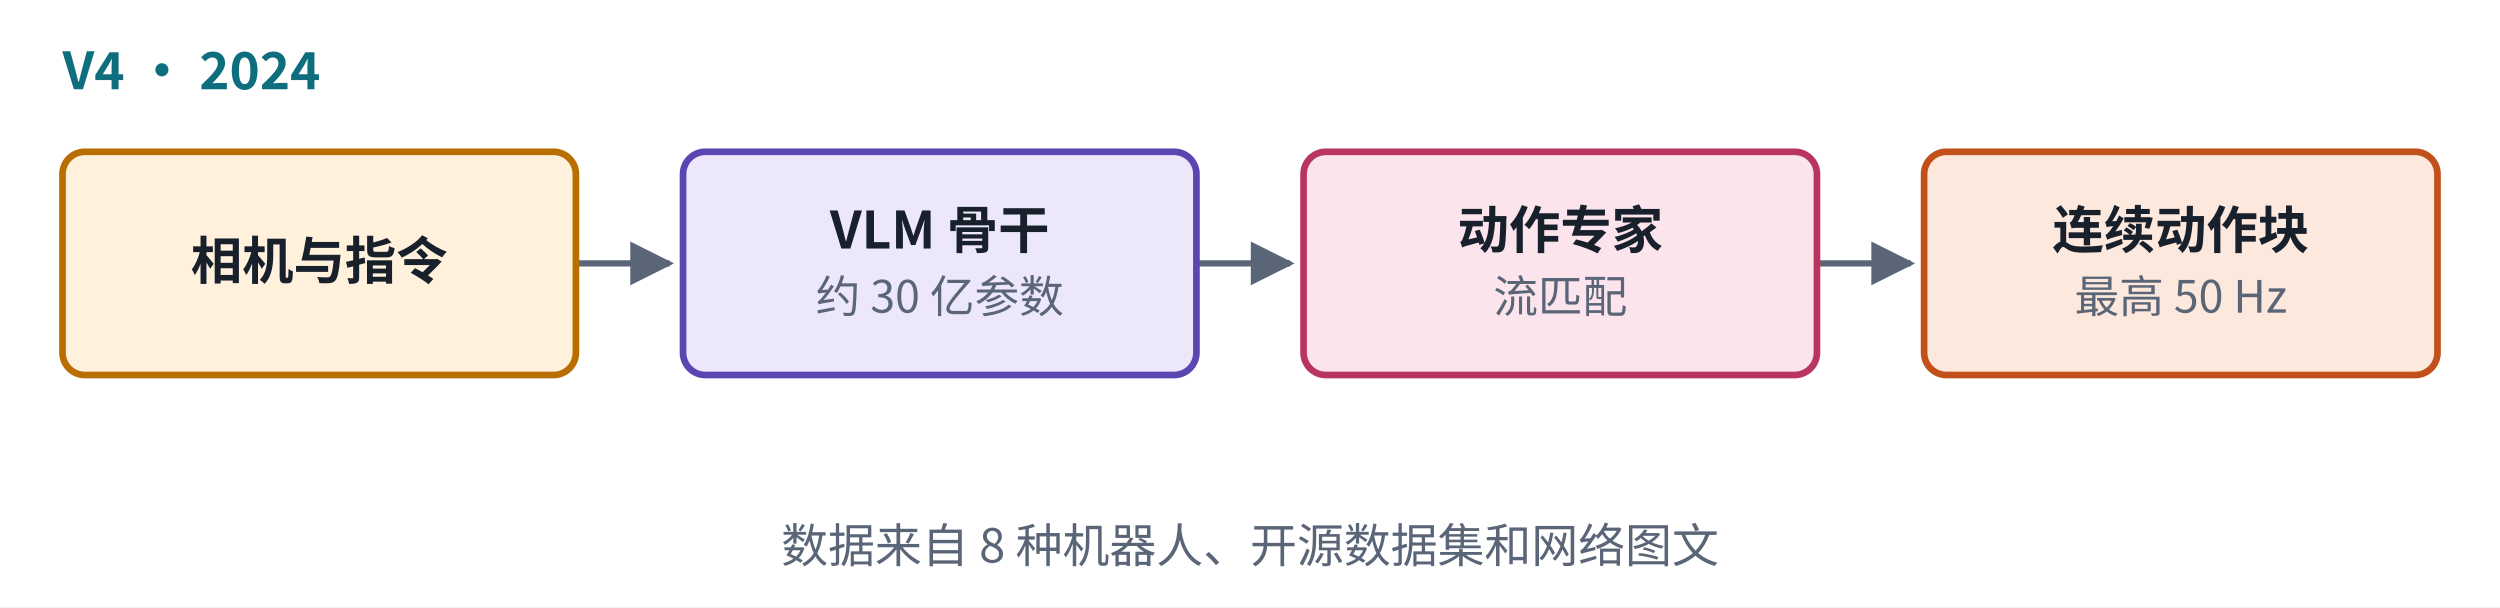
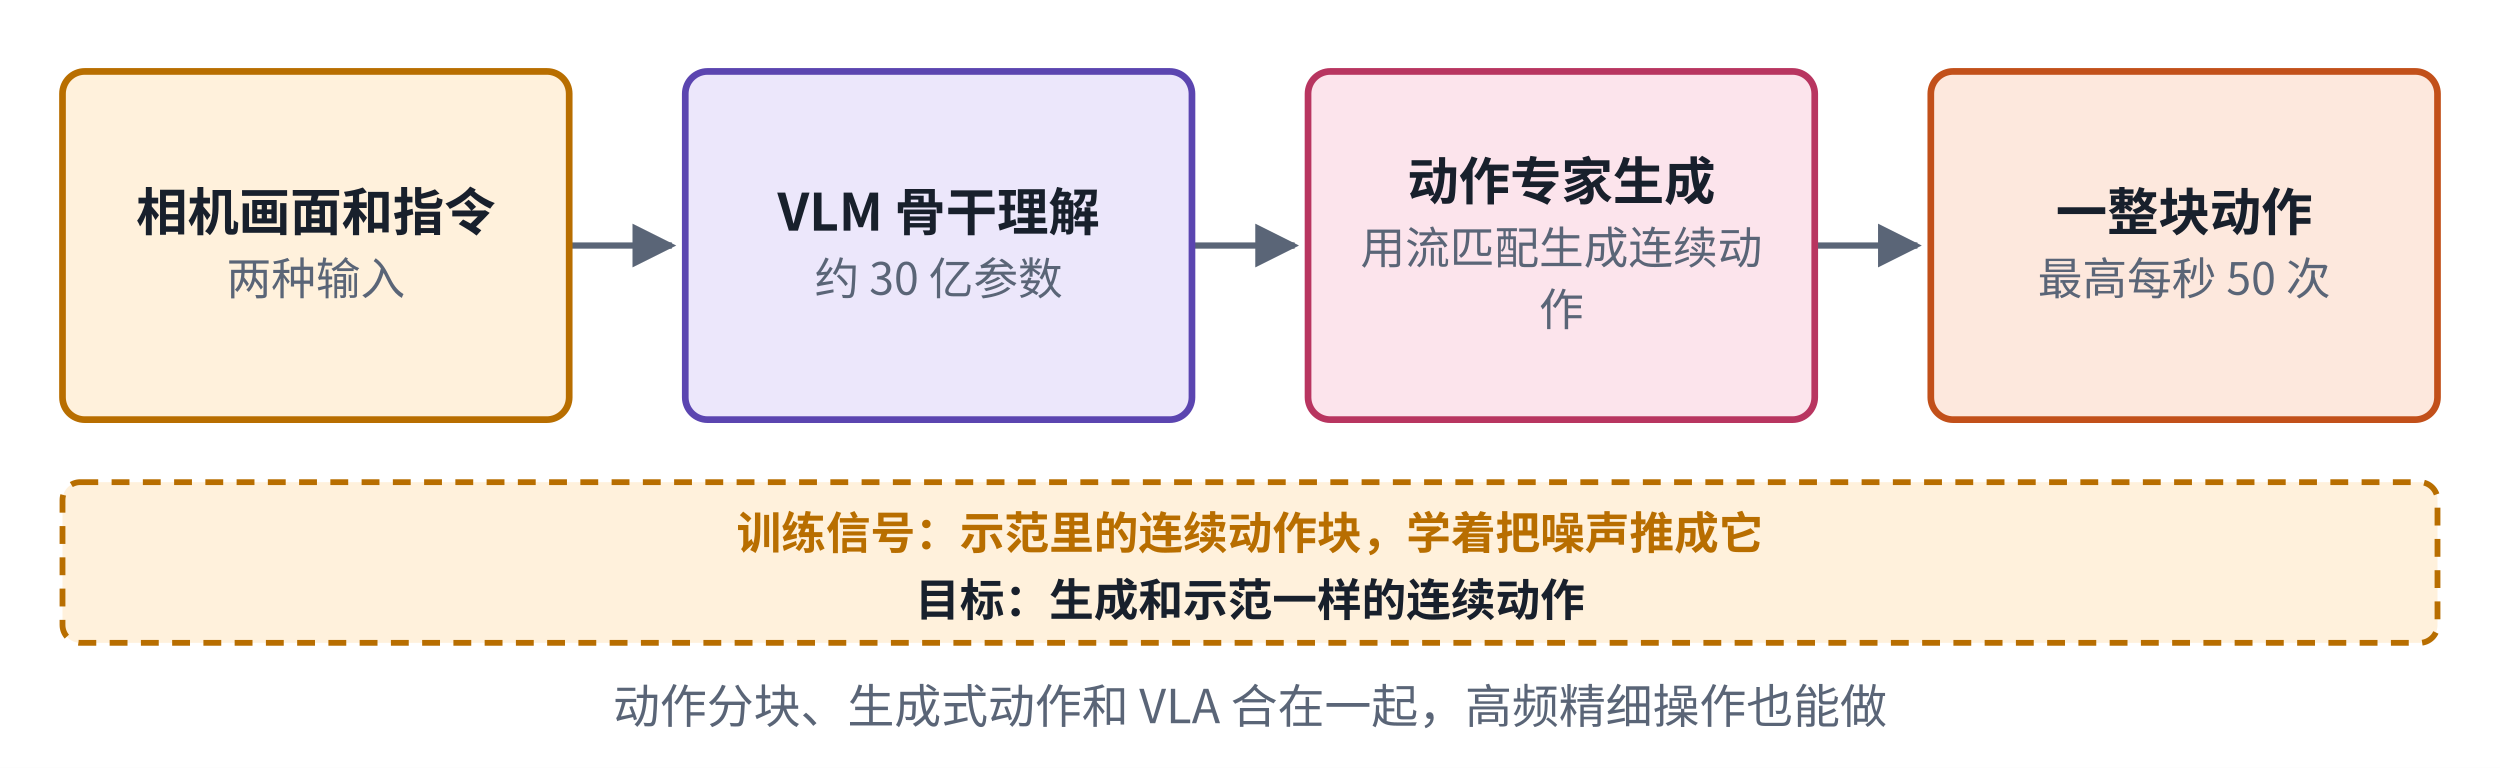
- <svg xmlns="http://www.w3.org/2000/svg" viewBox="0 0 560 136" width="560" height="136" role="img" aria-label="π0 结构">
+ <svg xmlns="http://www.w3.org/2000/svg" viewBox="0 0 560 172" width="560" height="172" role="img" aria-label="π0 结构">
  <defs>
    <marker id="ah-u11cardv4" viewBox="0 0 10 10" refX="9" refY="5" markerWidth="7" markerHeight="7" orient="auto-start-reverse">
      <path d="M0,0 L10,5 L0,10 z" fill="#5A6577" />
    </marker>
  </defs>
-   <rect x="0" y="0" width="560" height="136" fill="#ffffff" />
-   <path d="M129,59 L150,59" fill="none" stroke="#5A6577" stroke-width="1.4" marker-end="url(#ah-u11cardv4)" />
-   <path d="M268,59 L289,59" fill="none" stroke="#5A6577" stroke-width="1.4" marker-end="url(#ah-u11cardv4)" />
-   <path d="M407,59 L428,59" fill="none" stroke="#5A6577" stroke-width="1.4" marker-end="url(#ah-u11cardv4)" />
-   <rect x="14" y="34" width="115" height="50" rx="5" fill="#FFF1DC" stroke="#B86E00" stroke-width="1.5" />
-   <rect x="153" y="34" width="115" height="50" rx="5" fill="#ECE7FB" stroke="#5B45B0" stroke-width="1.5" />
-   <rect x="292" y="34" width="115" height="50" rx="5" fill="#FCE4EC" stroke="#B83560" stroke-width="1.5" />
-   <rect x="431" y="34" width="115" height="50" rx="5" fill="#FDE8DD" stroke="#C2501A" stroke-width="1.5" />
-   <text x="14" y="20" text-anchor="start" font-size="11.5" font-weight="700" fill="#0E6E7E" font-family="PingFang SC, Noto Sans CJK SC, Microsoft YaHei, sans-serif">V4 · 2024</text>
-   <text x="71.5" y="62.565" text-anchor="middle" font-size="11.5" font-weight="600" fill="#18202C" font-family="PingFang SC, Noto Sans CJK SC, Microsoft YaHei, sans-serif">相机与指令</text>
-   <text x="210.5" y="55.665" text-anchor="middle" font-size="11.5" font-weight="600" fill="#18202C" font-family="PingFang SC, Noto Sans CJK SC, Microsoft YaHei, sans-serif">VLM 骨干</text>
-   <text x="210.5" y="70.035" text-anchor="middle" font-size="10" font-weight="400" fill="#5A6577" font-family="PingFang SC, Noto Sans CJK SC, Microsoft YaHei, sans-serif">约 30 亿参数</text>
-   <text x="349.5" y="55.665" text-anchor="middle" font-size="11.5" font-weight="600" fill="#18202C" font-family="PingFang SC, Noto Sans CJK SC, Microsoft YaHei, sans-serif">动作专家</text>
-   <text x="349.5" y="70.035" text-anchor="middle" font-size="10" font-weight="400" fill="#5A6577" font-family="PingFang SC, Noto Sans CJK SC, Microsoft YaHei, sans-serif">流匹配</text>
-   <text x="488.5" y="55.665" text-anchor="middle" font-size="11.5" font-weight="600" fill="#18202C" font-family="PingFang SC, Noto Sans CJK SC, Microsoft YaHei, sans-serif">连续动作块</text>
-   <text x="488.5" y="70.035" text-anchor="middle" font-size="10" font-weight="400" fill="#5A6577" font-family="PingFang SC, Noto Sans CJK SC, Microsoft YaHei, sans-serif">最高 50 Hz</text>
-   <text x="280" y="126" text-anchor="middle" font-size="10.5" font-weight="500" fill="#5A6577" font-family="PingFang SC, Noto Sans CJK SC, Microsoft YaHei, sans-serif">数据来自 8 种机器人、开源数据集和网络图文</text>
+   <rect x="0" y="0" width="560" height="172" fill="#ffffff" />
+   <path d="M127.5,55 L150.5,55" fill="none" stroke="#5A6577" stroke-width="1.4" marker-end="url(#ah-u11cardv4)" />
+   <path d="M267,55 L290,55" fill="none" stroke="#5A6577" stroke-width="1.4" marker-end="url(#ah-u11cardv4)" />
+   <path d="M406.5,55 L429.5,55" fill="none" stroke="#5A6577" stroke-width="1.4" marker-end="url(#ah-u11cardv4)" />
+   <rect x="14" y="16" width="113.5" height="78" rx="5" fill="#FFF1DC" stroke="#B86E00" stroke-width="1.5" />
+   <rect x="153.5" y="16" width="113.5" height="78" rx="5" fill="#ECE7FB" stroke="#5B45B0" stroke-width="1.5" />
+   <rect x="293" y="16" width="113.5" height="78" rx="5" fill="#FCE4EC" stroke="#B83560" stroke-width="1.5" />
+   <rect x="432.5" y="16" width="113.5" height="78" rx="5" fill="#FDE8DD" stroke="#C2501A" stroke-width="1.5" />
+   <rect x="14" y="108" width="532" height="36" rx="4" fill="#FFF1DC" stroke="#B86E00" stroke-width="1.3" stroke-dasharray="4 3" />
+   <text x="70.75" y="51.665" text-anchor="middle" font-size="11.5" font-weight="600" fill="#18202C" font-family="PingFang SC, Noto Sans CJK SC, Microsoft YaHei, sans-serif">相机画面和指令</text>
+   <text x="70.75" y="66.035" text-anchor="middle" font-size="10" font-weight="400" fill="#5A6577" font-family="PingFang SC, Noto Sans CJK SC, Microsoft YaHei, sans-serif">两种输入</text>
+   <text x="210.25" y="51.665" text-anchor="middle" font-size="11.5" font-weight="600" fill="#18202C" font-family="PingFang SC, Noto Sans CJK SC, Microsoft YaHei, sans-serif">VLM 骨干理解</text>
+   <text x="210.25" y="66.035" text-anchor="middle" font-size="10" font-weight="400" fill="#5A6577" font-family="PingFang SC, Noto Sans CJK SC, Microsoft YaHei, sans-serif">约 30 亿参数</text>
+   <text x="349.75" y="44.765" text-anchor="middle" font-size="11.5" font-weight="600" fill="#18202C" font-family="PingFang SC, Noto Sans CJK SC, Microsoft YaHei, sans-serif">动作专家生成</text>
+   <text x="349.75" y="59.135" text-anchor="middle" font-size="10" font-weight="400" fill="#5A6577" font-family="PingFang SC, Noto Sans CJK SC, Microsoft YaHei, sans-serif">用流匹配生成连续动</text>
+   <text x="349.75" y="72.935" text-anchor="middle" font-size="10" font-weight="400" fill="#5A6577" font-family="PingFang SC, Noto Sans CJK SC, Microsoft YaHei, sans-serif">作</text>
+   <text x="489.25" y="51.665" text-anchor="middle" font-size="11.5" font-weight="600" fill="#18202C" font-family="PingFang SC, Noto Sans CJK SC, Microsoft YaHei, sans-serif">一整块动作</text>
+   <text x="489.25" y="66.035" text-anchor="middle" font-size="10" font-weight="400" fill="#5A6577" font-family="PingFang SC, Noto Sans CJK SC, Microsoft YaHei, sans-serif">最高每秒 50 次</text>
+   <text x="280" y="123" text-anchor="middle" font-size="10" font-weight="600" fill="#B86E00" font-family="PingFang SC, Noto Sans CJK SC, Microsoft YaHei, sans-serif">训练信号：示范里的连续动作块，学着把噪声推成它</text>
+   <text x="280" y="138" text-anchor="middle" font-size="10" font-weight="600" fill="#18202C" font-family="PingFang SC, Noto Sans CJK SC, Microsoft YaHei, sans-serif">目标：生成和示范一样的连续动作</text>
+   <text x="280" y="162" text-anchor="middle" font-size="10.5" font-weight="500" fill="#5A6577" font-family="PingFang SC, Noto Sans CJK SC, Microsoft YaHei, sans-serif">动作分块、生成式动作和 VLA 合在一起，高频精细操作也能做</text>
</svg>
